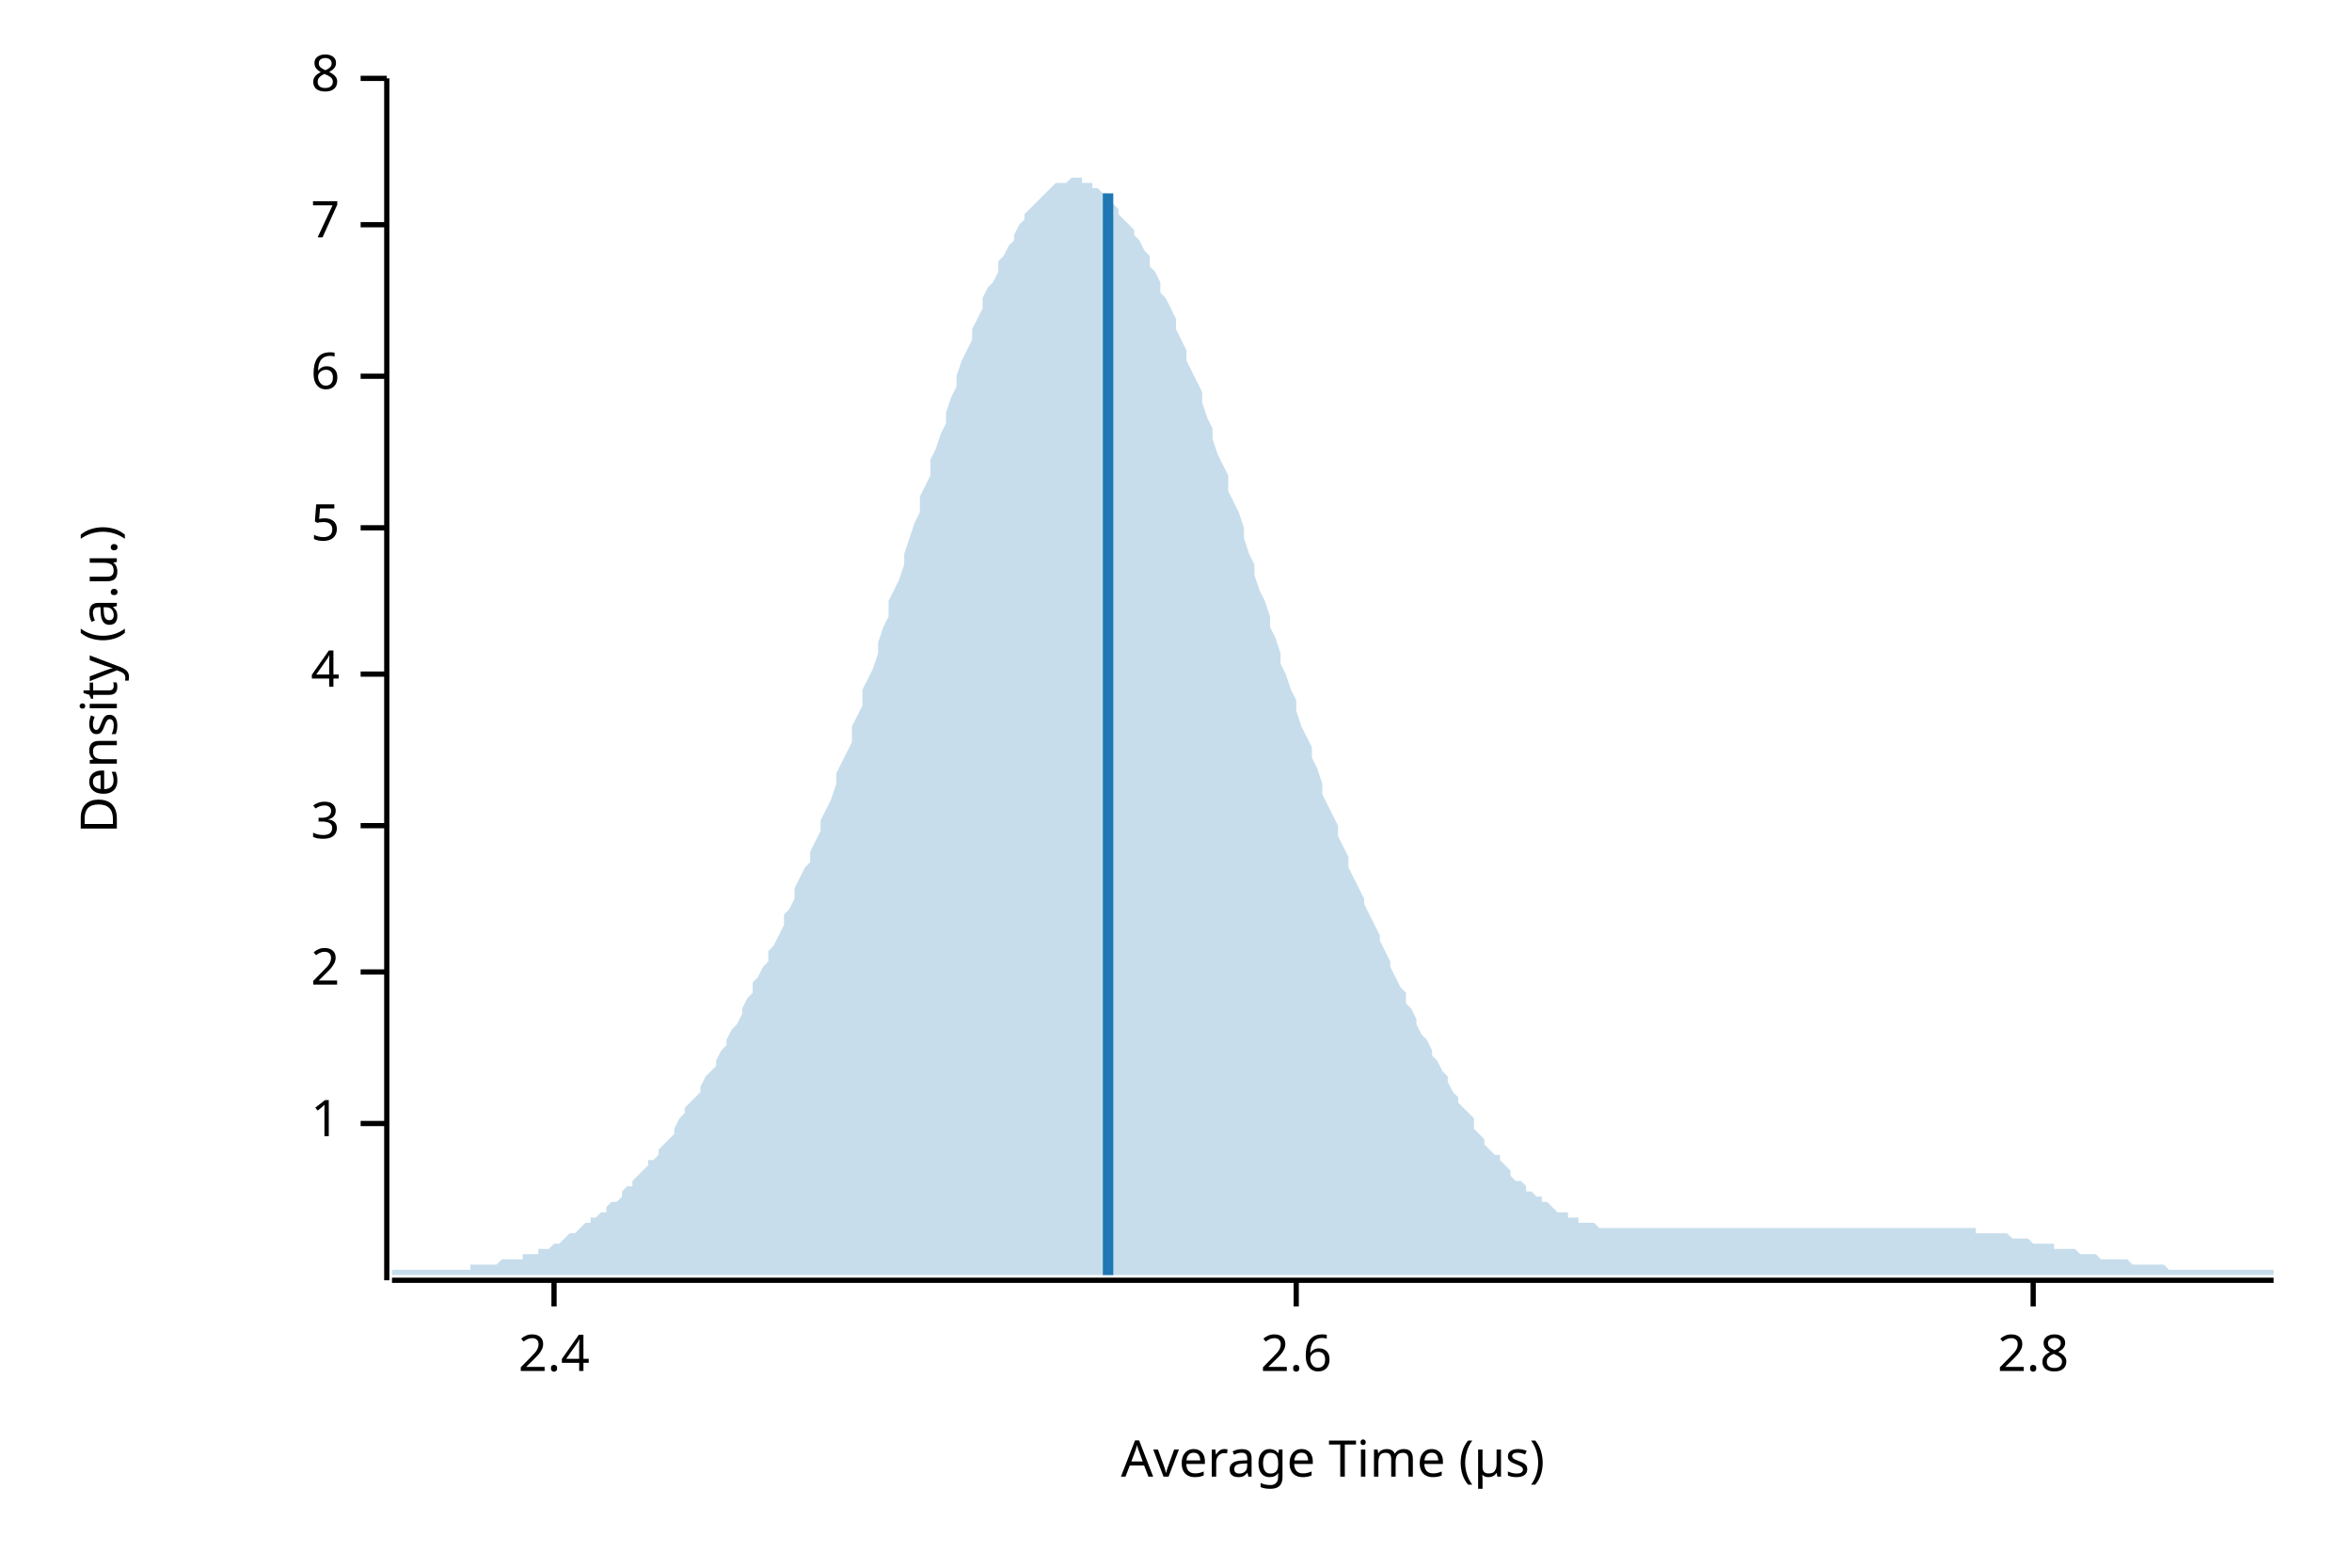
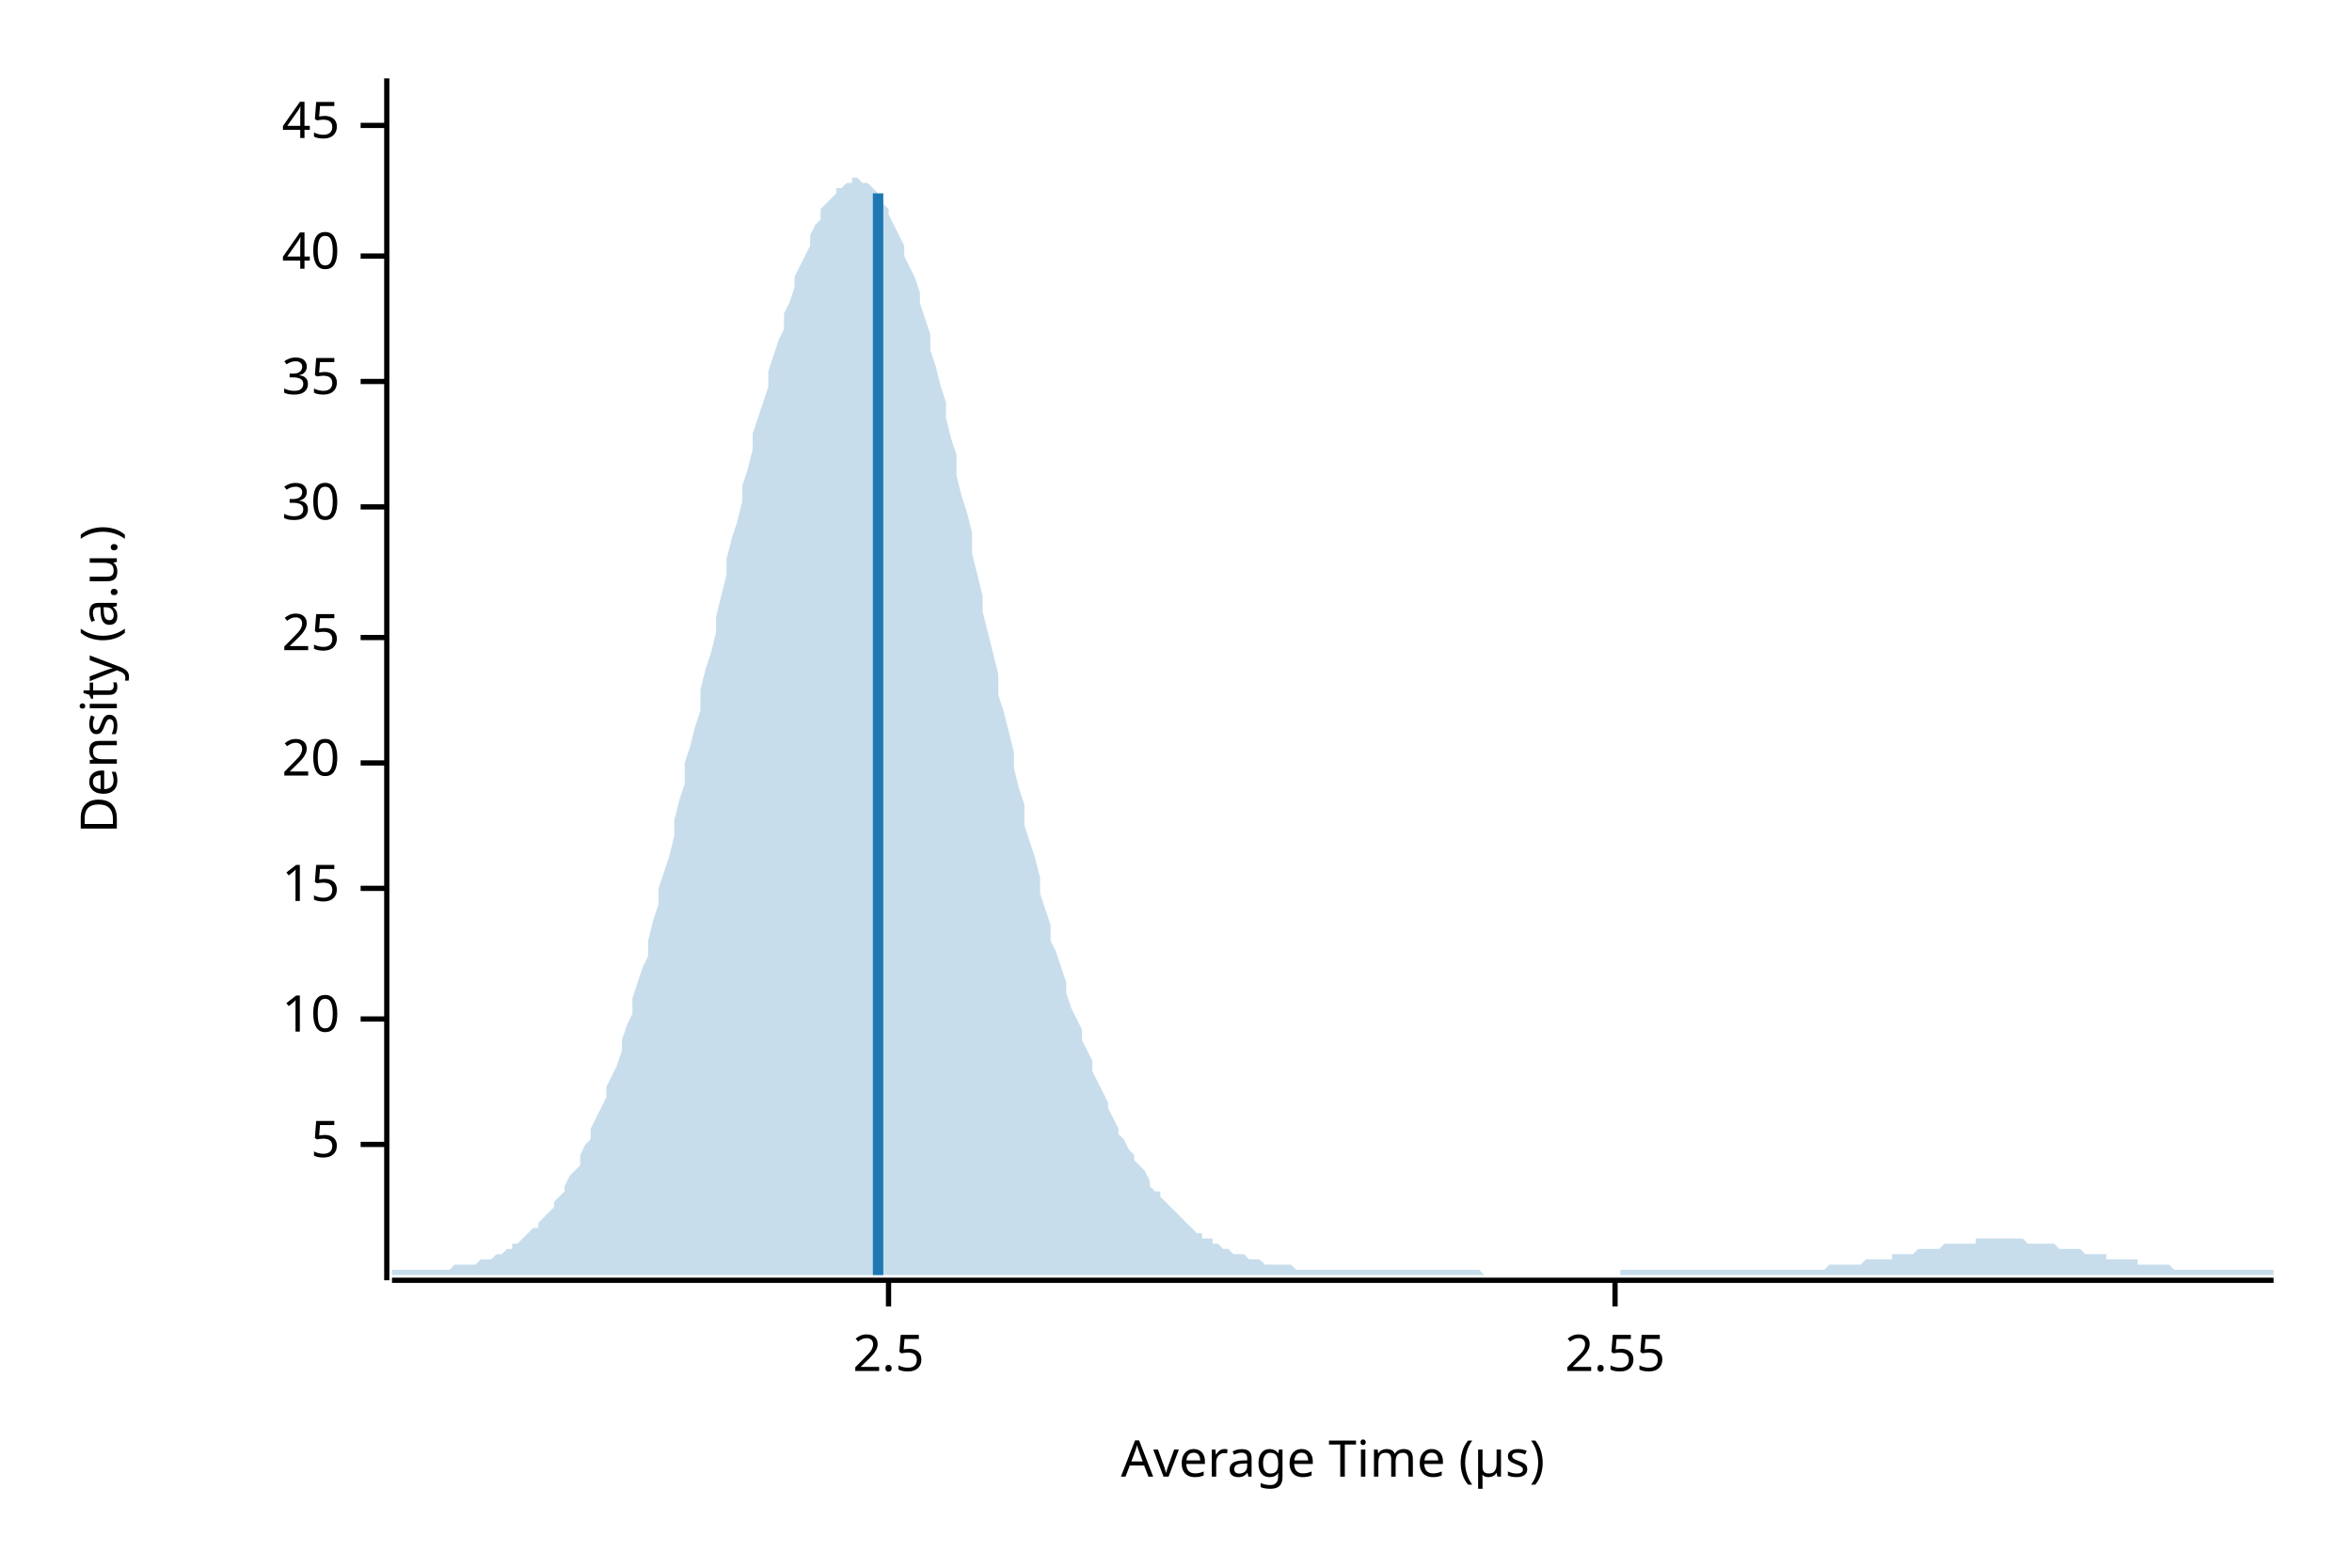
<svg xmlns="http://www.w3.org/2000/svg" width="450" height="300" viewBox="0 0 450 300">
  <text x="15" y="130" dy="0.76em" text-anchor="middle" font-family="sans-serif" font-size="9.677" opacity="1" fill="#000000" transform="rotate(270, 15, 130)">
Density (a.u.)
</text>
  <text x="255" y="285" dy="-0.5ex" text-anchor="middle" font-family="sans-serif" font-size="9.677" opacity="1" fill="#000000">
Average Time (µs)
</text>
  <polyline fill="none" opacity="1" stroke="#000000" stroke-width="1" points="74,15 74,245 " />
-   <text x="65" y="215" dy="0.5ex" text-anchor="end" font-family="sans-serif" font-size="9.677" opacity="1" fill="#000000">
- 1
- </text>
-   <polyline fill="none" opacity="1" stroke="#000000" stroke-width="1" points="69,215 74,215 " />
-   <text x="65" y="186" dy="0.5ex" text-anchor="end" font-family="sans-serif" font-size="9.677" opacity="1" fill="#000000">
- 2
- </text>
-   <polyline fill="none" opacity="1" stroke="#000000" stroke-width="1" points="69,186 74,186 " />
-   <text x="65" y="158" dy="0.5ex" text-anchor="end" font-family="sans-serif" font-size="9.677" opacity="1" fill="#000000">
- 3
- </text>
-   <polyline fill="none" opacity="1" stroke="#000000" stroke-width="1" points="69,158 74,158 " />
-   <text x="65" y="129" dy="0.5ex" text-anchor="end" font-family="sans-serif" font-size="9.677" opacity="1" fill="#000000">
- 4
- </text>
-   <polyline fill="none" opacity="1" stroke="#000000" stroke-width="1" points="69,129 74,129 " />
-   <text x="65" y="101" dy="0.5ex" text-anchor="end" font-family="sans-serif" font-size="9.677" opacity="1" fill="#000000">
+   <text x="65" y="219" dy="0.5ex" text-anchor="end" font-family="sans-serif" font-size="9.677" opacity="1" fill="#000000">
5
</text>
-   <polyline fill="none" opacity="1" stroke="#000000" stroke-width="1" points="69,101 74,101 " />
-   <text x="65" y="72" dy="0.5ex" text-anchor="end" font-family="sans-serif" font-size="9.677" opacity="1" fill="#000000">
- 6
+   <polyline fill="none" opacity="1" stroke="#000000" stroke-width="1" points="69,219 74,219 " />
+   <text x="65" y="195" dy="0.5ex" text-anchor="end" font-family="sans-serif" font-size="9.677" opacity="1" fill="#000000">
+ 10
</text>
-   <polyline fill="none" opacity="1" stroke="#000000" stroke-width="1" points="69,72 74,72 " />
-   <text x="65" y="43" dy="0.5ex" text-anchor="end" font-family="sans-serif" font-size="9.677" opacity="1" fill="#000000">
- 7
+   <polyline fill="none" opacity="1" stroke="#000000" stroke-width="1" points="69,195 74,195 " />
+   <text x="65" y="170" dy="0.5ex" text-anchor="end" font-family="sans-serif" font-size="9.677" opacity="1" fill="#000000">
+ 15
</text>
-   <polyline fill="none" opacity="1" stroke="#000000" stroke-width="1" points="69,43 74,43 " />
-   <text x="65" y="15" dy="0.5ex" text-anchor="end" font-family="sans-serif" font-size="9.677" opacity="1" fill="#000000">
- 8
+   <polyline fill="none" opacity="1" stroke="#000000" stroke-width="1" points="69,170 74,170 " />
+   <text x="65" y="146" dy="0.5ex" text-anchor="end" font-family="sans-serif" font-size="9.677" opacity="1" fill="#000000">
+ 20
</text>
-   <polyline fill="none" opacity="1" stroke="#000000" stroke-width="1" points="69,15 74,15 " />
+   <polyline fill="none" opacity="1" stroke="#000000" stroke-width="1" points="69,146 74,146 " />
+   <text x="65" y="122" dy="0.5ex" text-anchor="end" font-family="sans-serif" font-size="9.677" opacity="1" fill="#000000">
+ 25
+ </text>
+   <polyline fill="none" opacity="1" stroke="#000000" stroke-width="1" points="69,122 74,122 " />
+   <text x="65" y="97" dy="0.5ex" text-anchor="end" font-family="sans-serif" font-size="9.677" opacity="1" fill="#000000">
+ 30
+ </text>
+   <polyline fill="none" opacity="1" stroke="#000000" stroke-width="1" points="69,97 74,97 " />
+   <text x="65" y="73" dy="0.5ex" text-anchor="end" font-family="sans-serif" font-size="9.677" opacity="1" fill="#000000">
+ 35
+ </text>
+   <polyline fill="none" opacity="1" stroke="#000000" stroke-width="1" points="69,73 74,73 " />
+   <text x="65" y="49" dy="0.5ex" text-anchor="end" font-family="sans-serif" font-size="9.677" opacity="1" fill="#000000">
+ 40
+ </text>
+   <polyline fill="none" opacity="1" stroke="#000000" stroke-width="1" points="69,49 74,49 " />
+   <text x="65" y="24" dy="0.5ex" text-anchor="end" font-family="sans-serif" font-size="9.677" opacity="1" fill="#000000">
+ 45
+ </text>
+   <polyline fill="none" opacity="1" stroke="#000000" stroke-width="1" points="69,24 74,24 " />
  <polyline fill="none" opacity="1" stroke="#000000" stroke-width="1" points="75,245 435,245 " />
-   <text x="106" y="255" dy="0.76em" text-anchor="middle" font-family="sans-serif" font-size="9.677" opacity="1" fill="#000000">
- 2.4
+   <text x="170" y="255" dy="0.76em" text-anchor="middle" font-family="sans-serif" font-size="9.677" opacity="1" fill="#000000">
+ 2.5
</text>
-   <polyline fill="none" opacity="1" stroke="#000000" stroke-width="1" points="106,245 106,250 " />
-   <text x="248" y="255" dy="0.76em" text-anchor="middle" font-family="sans-serif" font-size="9.677" opacity="1" fill="#000000">
- 2.6
+   <polyline fill="none" opacity="1" stroke="#000000" stroke-width="1" points="170,245 170,250 " />
+   <text x="309" y="255" dy="0.76em" text-anchor="middle" font-family="sans-serif" font-size="9.677" opacity="1" fill="#000000">
+ 2.55
</text>
-   <polyline fill="none" opacity="1" stroke="#000000" stroke-width="1" points="248,245 248,250 " />
-   <text x="389" y="255" dy="0.76em" text-anchor="middle" font-family="sans-serif" font-size="9.677" opacity="1" fill="#000000">
- 2.8
- </text>
-   <polyline fill="none" opacity="1" stroke="#000000" stroke-width="1" points="389,245 389,250 " />
-   <polygon opacity="0.25" fill="#1F78B4" points="75,243 75,243 76,243 77,243 77,243 78,243 79,243 80,243 80,243 81,243 82,243 82,243 83,243 84,243 85,243 85,243 86,243 87,243 87,243 88,243 89,243 90,243 90,242 91,242 92,242 93,242 93,242 94,242 95,242 95,242 96,241 97,241 98,241 98,241 99,241 100,241 100,240 101,240 102,240 103,240 103,239 104,239 105,239 106,238 106,238 107,238 108,237 108,237 109,236 110,236 111,235 111,235 112,234 113,234 113,233 114,233 115,232 116,232 116,231 117,230 118,230 119,229 119,228 120,227 121,227 121,226 122,225 123,224 124,223 124,222 125,222 126,221 126,220 127,219 128,218 129,217 129,216 130,214 131,213 131,212 132,211 133,210 134,209 134,208 135,206 136,205 137,204 137,203 138,201 139,200 139,199 140,197 141,196 142,194 142,193 143,191 144,190 144,188 145,187 146,185 147,184 147,182 148,181 149,179 150,177 150,175 151,174 152,172 152,170 153,168 154,166 155,165 155,163 156,161 157,159 157,157 158,155 159,153 160,150 160,148 161,146 162,144 163,142 163,139 164,137 165,135 165,132 166,130 167,128 168,125 168,123 169,120 170,118 170,115 171,113 172,111 173,108 173,106 174,103 175,100 176,98 176,95 177,93 178,91 178,88 179,86 180,83 181,81 181,79 182,76 183,74 183,72 184,69 185,67 186,65 186,63 187,61 188,59 188,57 189,55 190,54 191,52 191,50 192,49 193,47 194,46 194,45 195,43 196,42 196,41 197,40 198,39 199,38 199,38 200,37 201,36 201,36 202,35 203,35 204,35 204,35 205,34 206,34 207,34 207,35 208,35 209,35 209,36 210,36 211,37 212,37 212,38 213,39 214,40 214,41 215,42 216,43 217,44 217,45 218,46 219,48 220,49 220,51 221,52 222,54 222,56 223,57 224,59 225,61 225,63 226,65 227,67 227,69 228,71 229,73 230,75 230,77 231,80 232,82 232,84 233,87 234,89 235,91 235,94 236,96 237,98 238,101 238,103 239,106 240,108 240,110 241,113 242,115 243,118 243,120 244,122 245,125 245,127 246,129 247,132 248,134 248,136 249,139 250,141 251,143 251,145 252,147 253,150 253,152 254,154 255,156 256,158 256,160 257,162 258,164 258,166 259,168 260,170 261,172 261,173 262,175 263,177 264,179 264,180 265,182 266,184 266,185 267,187 268,189 269,190 269,192 270,193 271,195 271,196 272,198 273,199 274,201 274,202 275,203 276,205 277,206 277,207 278,209 279,210 279,211 280,212 281,213 282,214 282,216 283,217 284,218 284,219 285,220 286,221 287,221 287,222 288,223 289,224 289,225 290,226 291,226 292,227 292,228 293,228 294,229 295,229 295,230 296,230 297,231 297,231 298,232 299,232 300,232 300,233 301,233 302,233 302,234 303,234 304,234 305,234 305,234 306,235 307,235 308,235 308,235 309,235 310,235 310,235 311,235 312,235 313,235 313,235 314,235 315,235 315,235 316,235 317,235 318,235 318,235 319,235 320,235 321,235 321,235 322,235 323,235 323,235 324,235 325,235 326,235 326,235 327,235 328,235 328,235 329,235 330,235 331,235 331,235 332,235 333,235 333,235 334,235 335,235 336,235 336,235 337,235 338,235 339,235 339,235 340,235 341,235 341,235 342,235 343,235 344,235 344,235 345,235 346,235 346,235 347,235 348,235 349,235 349,235 350,235 351,235 352,235 352,235 353,235 354,235 354,235 355,235 356,235 357,235 357,235 358,235 359,235 359,235 360,235 361,235 362,235 362,235 363,235 364,235 365,235 365,235 366,235 367,235 367,235 368,235 369,235 370,235 370,235 371,235 372,235 372,235 373,235 374,235 375,235 375,235 376,235 377,235 378,235 378,236 379,236 380,236 380,236 381,236 382,236 383,236 383,236 384,236 385,237 385,237 386,237 387,237 388,237 388,237 389,238 390,238 390,238 391,238 392,238 393,238 393,239 394,239 395,239 396,239 396,239 397,239 398,240 398,240 399,240 400,240 401,240 401,240 402,241 403,241 403,241 404,241 405,241 406,241 406,241 407,241 408,242 409,242 409,242 410,242 411,242 411,242 412,242 413,242 414,242 414,242 415,243 416,243 416,243 417,243 418,243 419,243 419,243 420,243 421,243 422,243 422,243 423,243 424,243 424,243 425,243 426,243 427,243 427,243 428,243 429,243 429,243 430,243 431,243 432,243 432,243 433,243 434,243 435,243 435,244 75,244 " />
-   <polyline fill="none" opacity="1" stroke="#1F78B4" stroke-width="2" points="212,244 212,37 " />
+   <polyline fill="none" opacity="1" stroke="#000000" stroke-width="1" points="309,245 309,250 " />
+   <polygon opacity="0.25" fill="#1F78B4" points="75,243 75,243 76,243 77,243 77,243 78,243 79,243 80,243 80,243 81,243 82,243 82,243 83,243 84,243 85,243 85,243 86,243 87,242 87,242 88,242 89,242 90,242 90,242 91,242 92,241 93,241 93,241 94,241 95,240 95,240 96,240 97,239 98,239 98,238 99,238 100,237 100,237 101,236 102,235 103,235 103,234 104,233 105,232 106,231 106,230 107,229 108,228 108,227 109,225 110,224 111,223 111,221 112,219 113,218 113,216 114,214 115,212 116,210 116,208 117,206 118,204 119,201 119,199 120,196 121,194 121,191 122,188 123,185 124,183 124,180 125,176 126,173 126,170 127,167 128,164 129,160 129,157 130,153 131,150 131,146 132,143 133,139 134,136 134,132 135,128 136,125 137,121 137,118 138,114 139,110 139,107 140,103 141,100 142,96 142,93 143,90 144,86 144,83 145,80 146,77 147,74 147,71 148,68 149,65 150,63 150,60 151,58 152,55 152,53 153,51 154,49 155,47 155,45 156,43 157,42 157,40 158,39 159,38 160,37 160,36 161,36 162,35 163,35 163,34 164,34 165,35 165,35 166,35 167,36 168,37 168,38 169,39 170,40 170,41 171,43 172,45 173,47 173,49 174,51 175,53 176,56 176,58 177,61 178,64 178,67 179,70 180,74 181,77 181,80 182,84 183,87 183,91 184,95 185,98 186,102 186,106 187,110 188,114 188,117 189,121 190,125 191,129 191,133 192,136 193,140 194,144 194,147 195,151 196,154 196,158 197,161 198,164 199,168 199,171 200,174 201,177 201,180 202,182 203,185 204,188 204,190 205,193 206,195 207,197 207,199 208,201 209,203 209,205 210,207 211,209 212,211 212,212 213,214 214,216 214,217 215,218 216,220 217,221 217,222 218,223 219,224 220,226 220,227 221,228 222,228 222,229 223,230 224,231 225,232 225,232 226,233 227,234 227,234 228,235 229,236 230,236 230,237 231,237 232,237 232,238 233,238 234,239 235,239 235,239 236,240 237,240 238,240 238,240 239,241 240,241 240,241 241,241 242,242 243,242 243,242 244,242 245,242 245,242 246,242 247,242 248,243 248,243 249,243 250,243 251,243 251,243 252,243 253,243 253,243 254,243 255,243 256,243 256,243 257,243 258,243 258,243 259,243 260,243 261,243 261,243 262,243 263,243 264,243 264,243 265,243 266,243 266,243 267,243 268,243 269,243 269,243 270,243 271,243 271,243 272,243 273,243 274,243 274,243 275,243 276,243 277,243 277,243 278,243 279,243 279,243 280,243 281,243 282,243 282,243 283,243 284,244 284,244 285,244 286,244 287,244 287,244 288,244 289,244 289,244 290,244 291,244 292,244 292,244 293,244 294,244 295,244 295,244 296,244 297,244 297,244 298,244 299,244 300,244 300,244 301,244 302,244 302,244 303,244 304,244 305,244 305,244 306,244 307,244 308,244 308,244 309,244 310,244 310,243 311,243 312,243 313,243 313,243 314,243 315,243 315,243 316,243 317,243 318,243 318,243 319,243 320,243 321,243 321,243 322,243 323,243 323,243 324,243 325,243 326,243 326,243 327,243 328,243 328,243 329,243 330,243 331,243 331,243 332,243 333,243 333,243 334,243 335,243 336,243 336,243 337,243 338,243 339,243 339,243 340,243 341,243 341,243 342,243 343,243 344,243 344,243 345,243 346,243 346,243 347,243 348,243 349,243 349,243 350,242 351,242 352,242 352,242 353,242 354,242 354,242 355,242 356,242 357,241 357,241 358,241 359,241 359,241 360,241 361,241 362,241 362,240 363,240 364,240 365,240 365,240 366,240 367,239 367,239 368,239 369,239 370,239 370,239 371,239 372,238 372,238 373,238 374,238 375,238 375,238 376,238 377,238 378,238 378,237 379,237 380,237 380,237 381,237 382,237 383,237 383,237 384,237 385,237 385,237 386,237 387,237 388,238 388,238 389,238 390,238 390,238 391,238 392,238 393,238 393,238 394,239 395,239 396,239 396,239 397,239 398,239 398,239 399,240 400,240 401,240 401,240 402,240 403,240 403,241 404,241 405,241 406,241 406,241 407,241 408,241 409,241 409,242 410,242 411,242 411,242 412,242 413,242 414,242 414,242 415,242 416,243 416,243 417,243 418,243 419,243 419,243 420,243 421,243 422,243 422,243 423,243 424,243 424,243 425,243 426,243 427,243 427,243 428,243 429,243 429,243 430,243 431,243 432,243 432,243 433,243 434,243 435,243 435,244 75,244 " />
+   <polyline fill="none" opacity="1" stroke="#1F78B4" stroke-width="2" points="168,244 168,37 " />
</svg>
